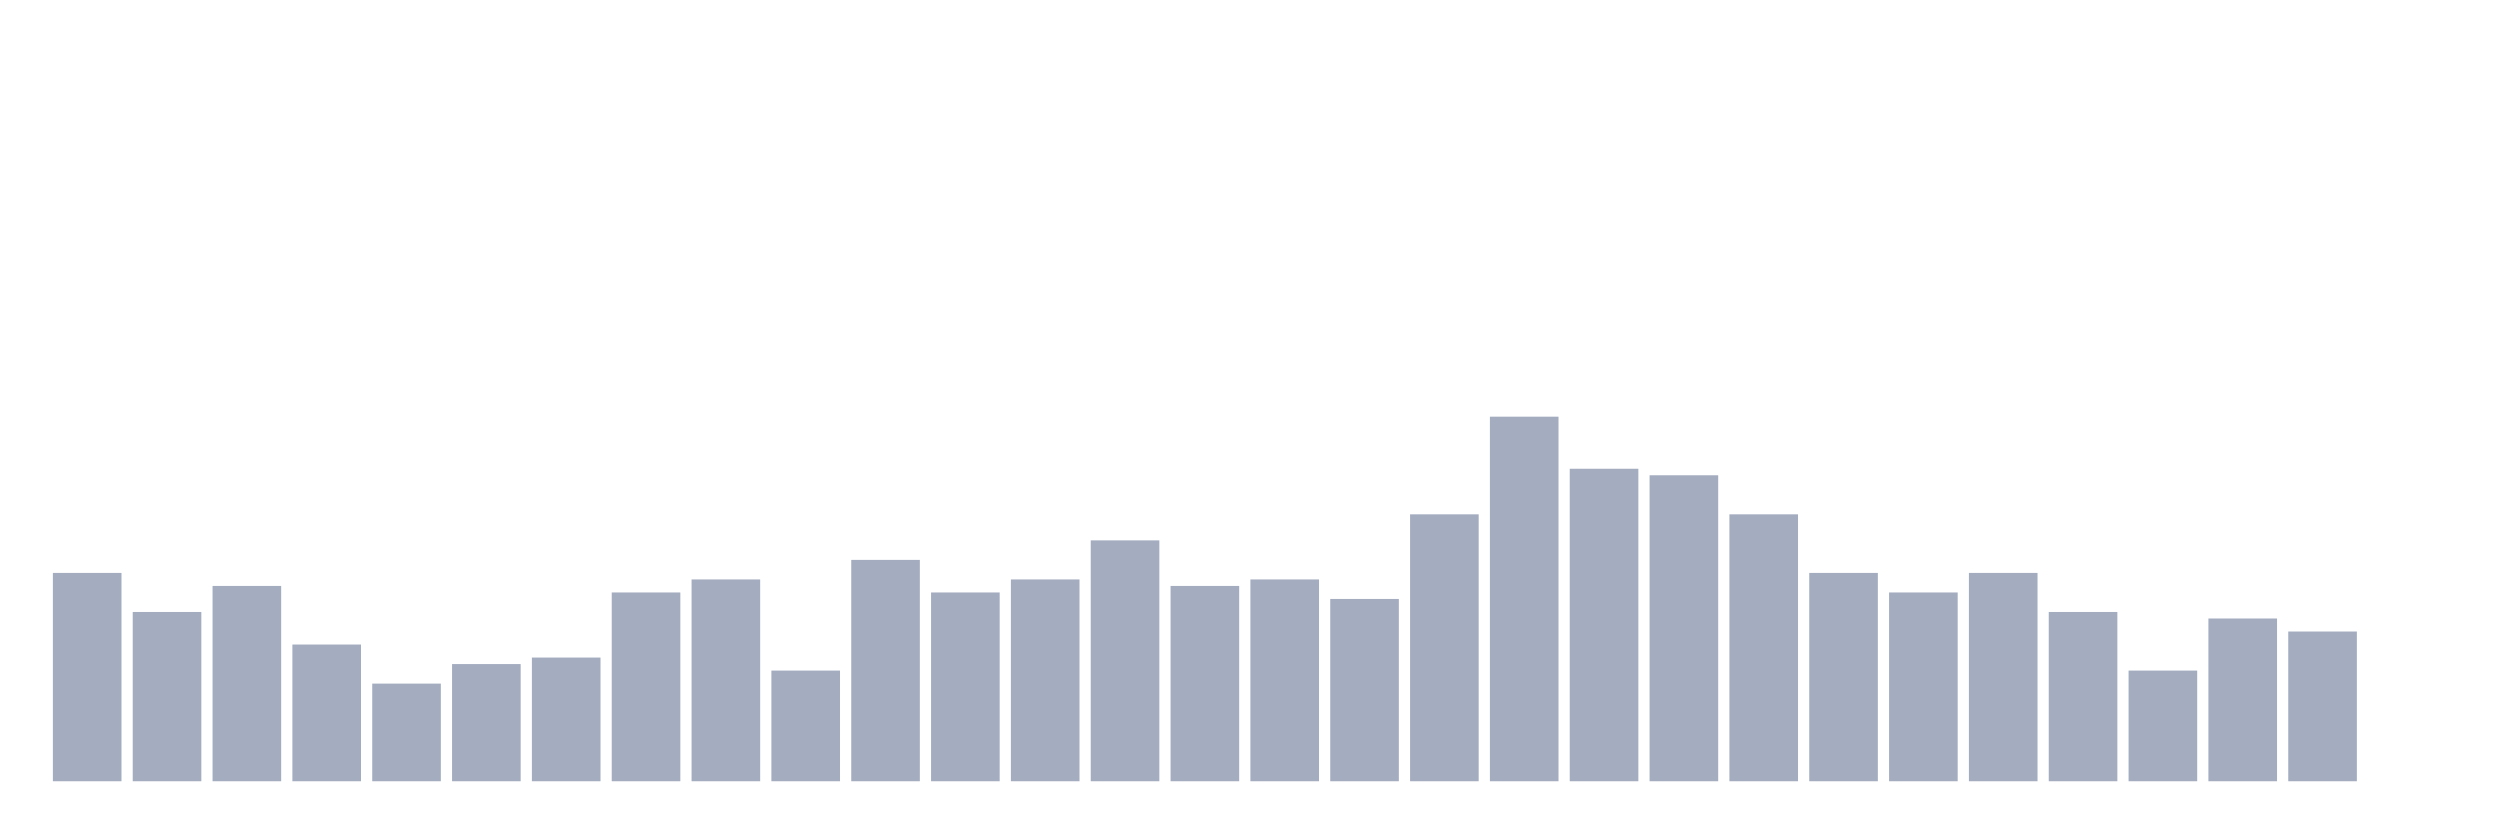
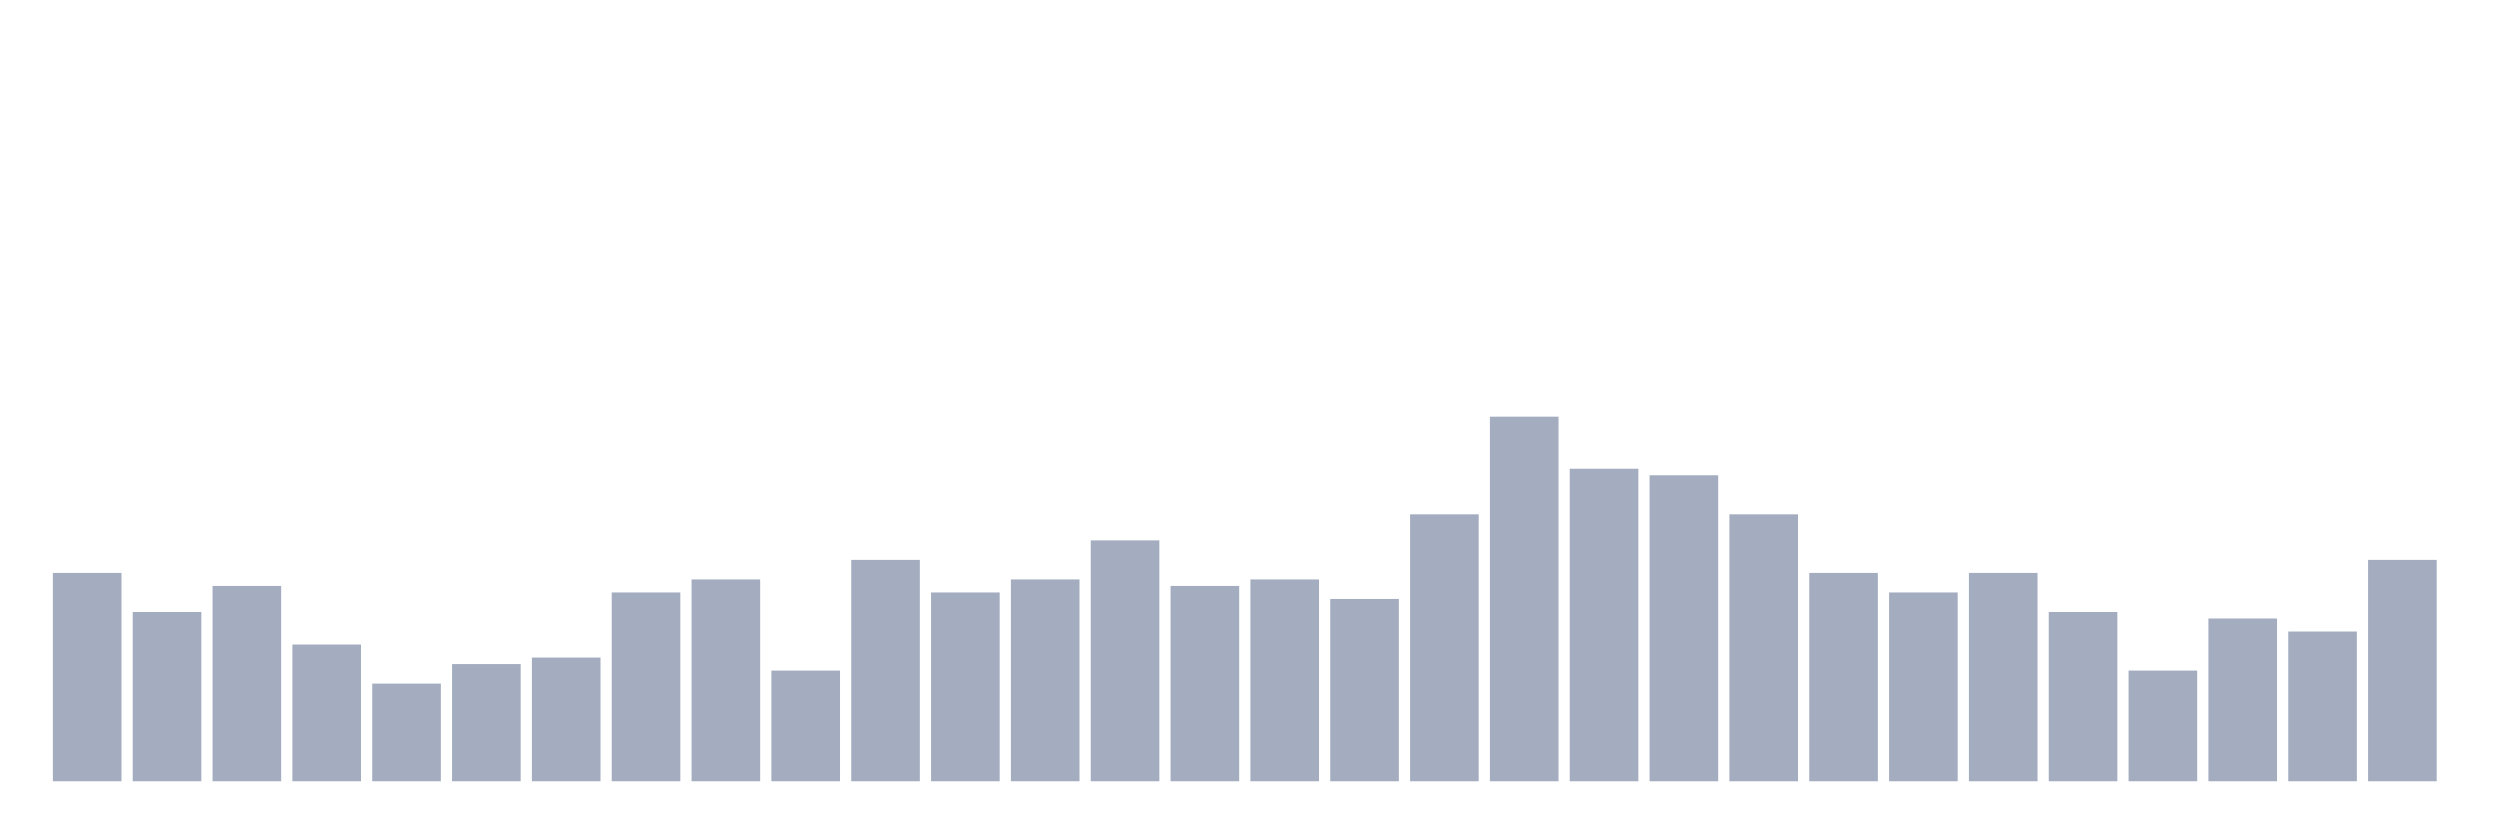
<svg xmlns="http://www.w3.org/2000/svg" viewBox="0 0 480 160">
  <g transform="translate(10,10)">
    <rect class="bar" x="0.153" width="13.175" y="100" height="40" fill="rgb(164,173,192)" />
    <rect class="bar" x="15.482" width="13.175" y="107.5" height="32.5" fill="rgb(164,173,192)" />
    <rect class="bar" x="30.81" width="13.175" y="102.5" height="37.5" fill="rgb(164,173,192)" />
    <rect class="bar" x="46.138" width="13.175" y="113.75" height="26.25" fill="rgb(164,173,192)" />
    <rect class="bar" x="61.466" width="13.175" y="121.25" height="18.75" fill="rgb(164,173,192)" />
    <rect class="bar" x="76.794" width="13.175" y="117.5" height="22.5" fill="rgb(164,173,192)" />
    <rect class="bar" x="92.123" width="13.175" y="116.25" height="23.75" fill="rgb(164,173,192)" />
    <rect class="bar" x="107.451" width="13.175" y="103.75" height="36.25" fill="rgb(164,173,192)" />
    <rect class="bar" x="122.779" width="13.175" y="101.25" height="38.75" fill="rgb(164,173,192)" />
    <rect class="bar" x="138.107" width="13.175" y="118.75" height="21.25" fill="rgb(164,173,192)" />
    <rect class="bar" x="153.436" width="13.175" y="97.5" height="42.5" fill="rgb(164,173,192)" />
    <rect class="bar" x="168.764" width="13.175" y="103.75" height="36.25" fill="rgb(164,173,192)" />
    <rect class="bar" x="184.092" width="13.175" y="101.25" height="38.75" fill="rgb(164,173,192)" />
    <rect class="bar" x="199.42" width="13.175" y="93.75" height="46.25" fill="rgb(164,173,192)" />
    <rect class="bar" x="214.748" width="13.175" y="102.5" height="37.5" fill="rgb(164,173,192)" />
    <rect class="bar" x="230.077" width="13.175" y="101.25" height="38.75" fill="rgb(164,173,192)" />
    <rect class="bar" x="245.405" width="13.175" y="105" height="35" fill="rgb(164,173,192)" />
    <rect class="bar" x="260.733" width="13.175" y="88.75" height="51.25" fill="rgb(164,173,192)" />
    <rect class="bar" x="276.061" width="13.175" y="70" height="70" fill="rgb(164,173,192)" />
    <rect class="bar" x="291.39" width="13.175" y="80" height="60" fill="rgb(164,173,192)" />
    <rect class="bar" x="306.718" width="13.175" y="81.25" height="58.75" fill="rgb(164,173,192)" />
    <rect class="bar" x="322.046" width="13.175" y="88.75" height="51.25" fill="rgb(164,173,192)" />
    <rect class="bar" x="337.374" width="13.175" y="100" height="40" fill="rgb(164,173,192)" />
    <rect class="bar" x="352.702" width="13.175" y="103.75" height="36.25" fill="rgb(164,173,192)" />
    <rect class="bar" x="368.031" width="13.175" y="100" height="40" fill="rgb(164,173,192)" />
    <rect class="bar" x="383.359" width="13.175" y="107.5" height="32.5" fill="rgb(164,173,192)" />
    <rect class="bar" x="398.687" width="13.175" y="118.75" height="21.25" fill="rgb(164,173,192)" />
    <rect class="bar" x="414.015" width="13.175" y="108.75" height="31.25" fill="rgb(164,173,192)" />
    <rect class="bar" x="429.344" width="13.175" y="111.25" height="28.75" fill="rgb(164,173,192)" />
-     <rect class="bar" x="444.672" width="13.175" y="140" height="0" fill="rgb(164,173,192)" />
+     <rect class="bar" x="444.672" width="13.175" y="97.5" height="42.5" fill="rgb(164,173,192)" />
  </g>
</svg>
